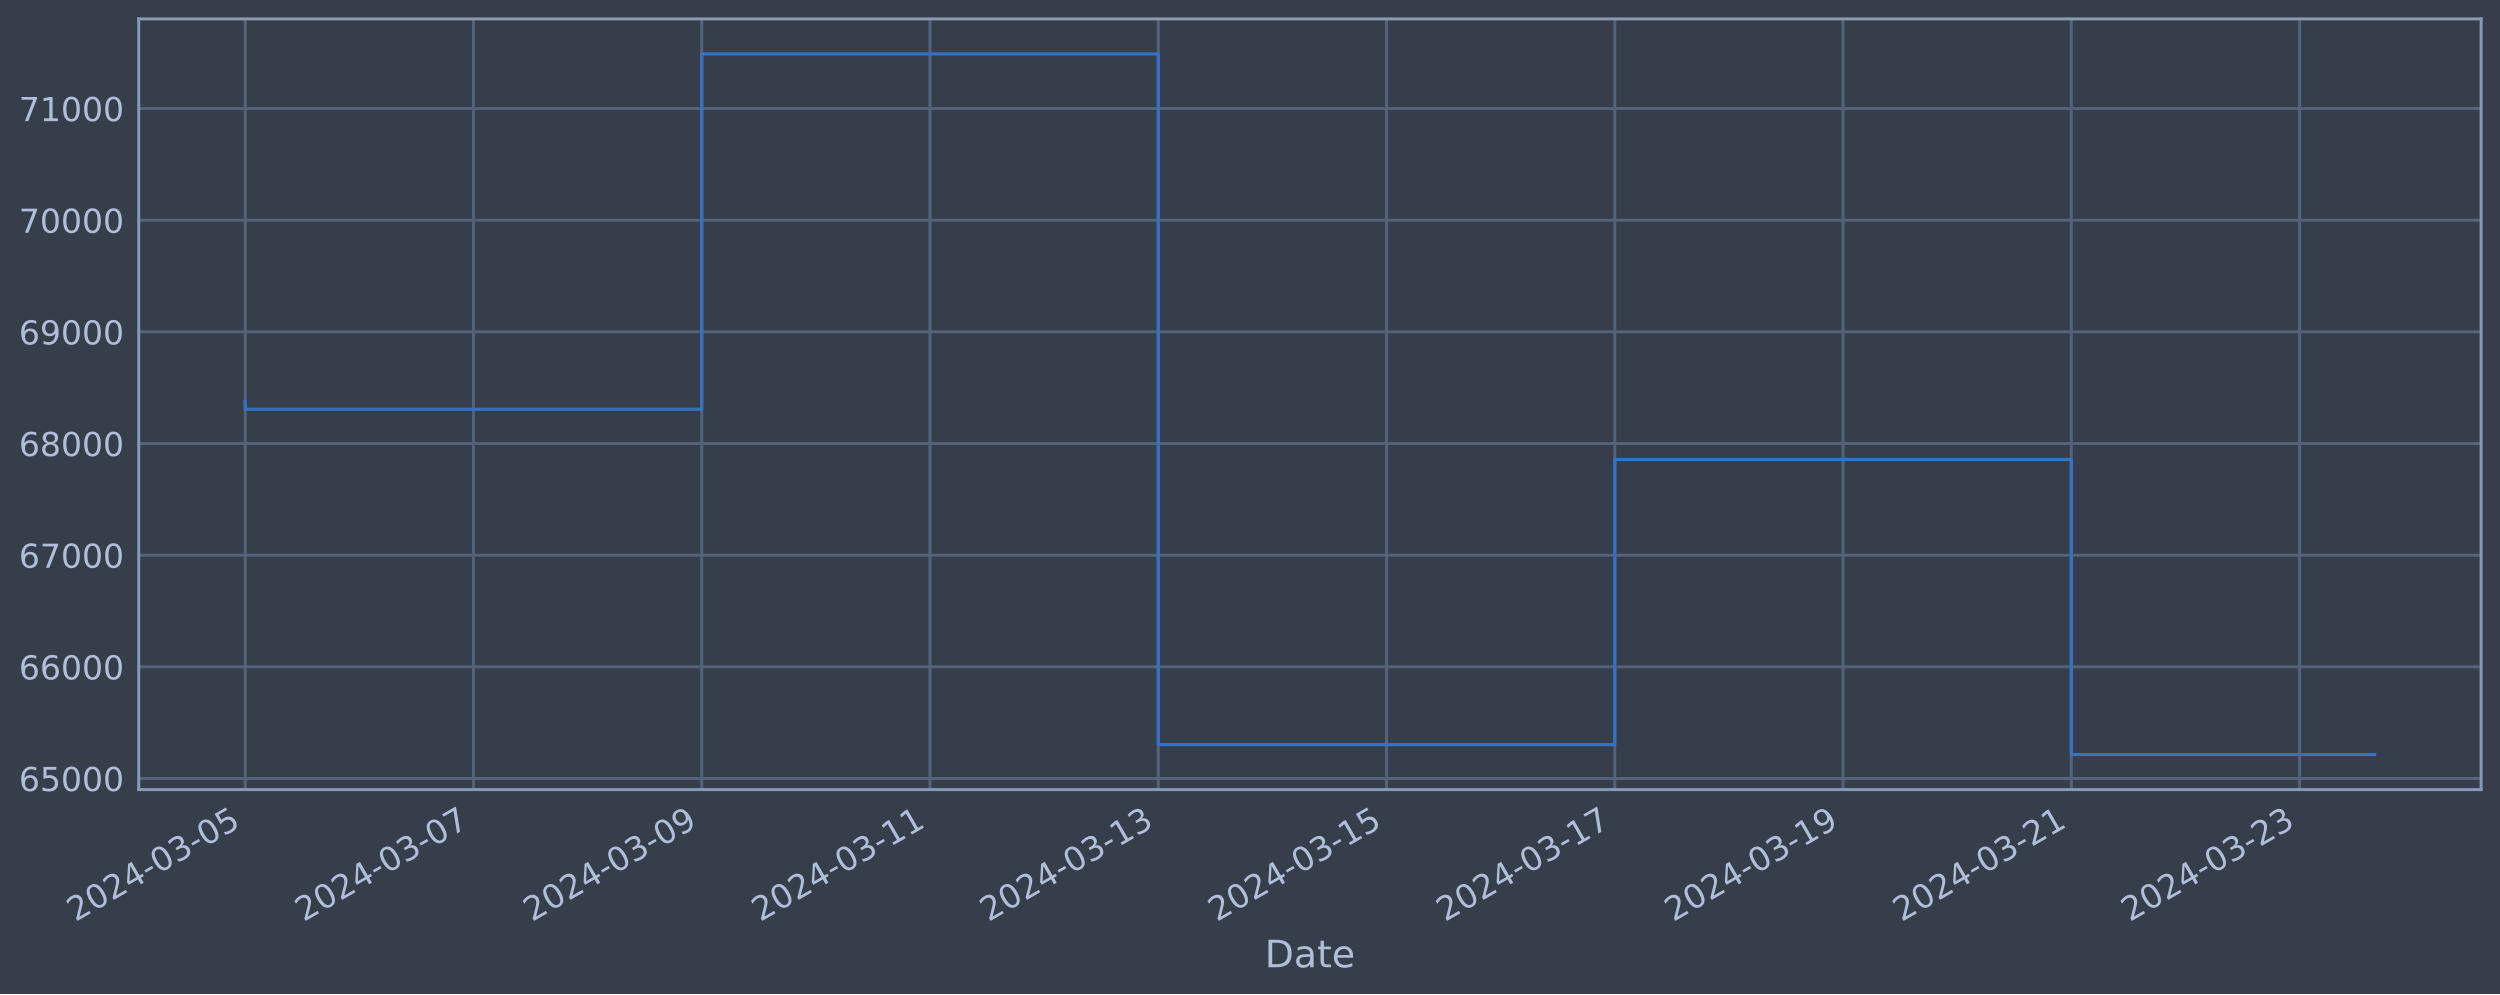
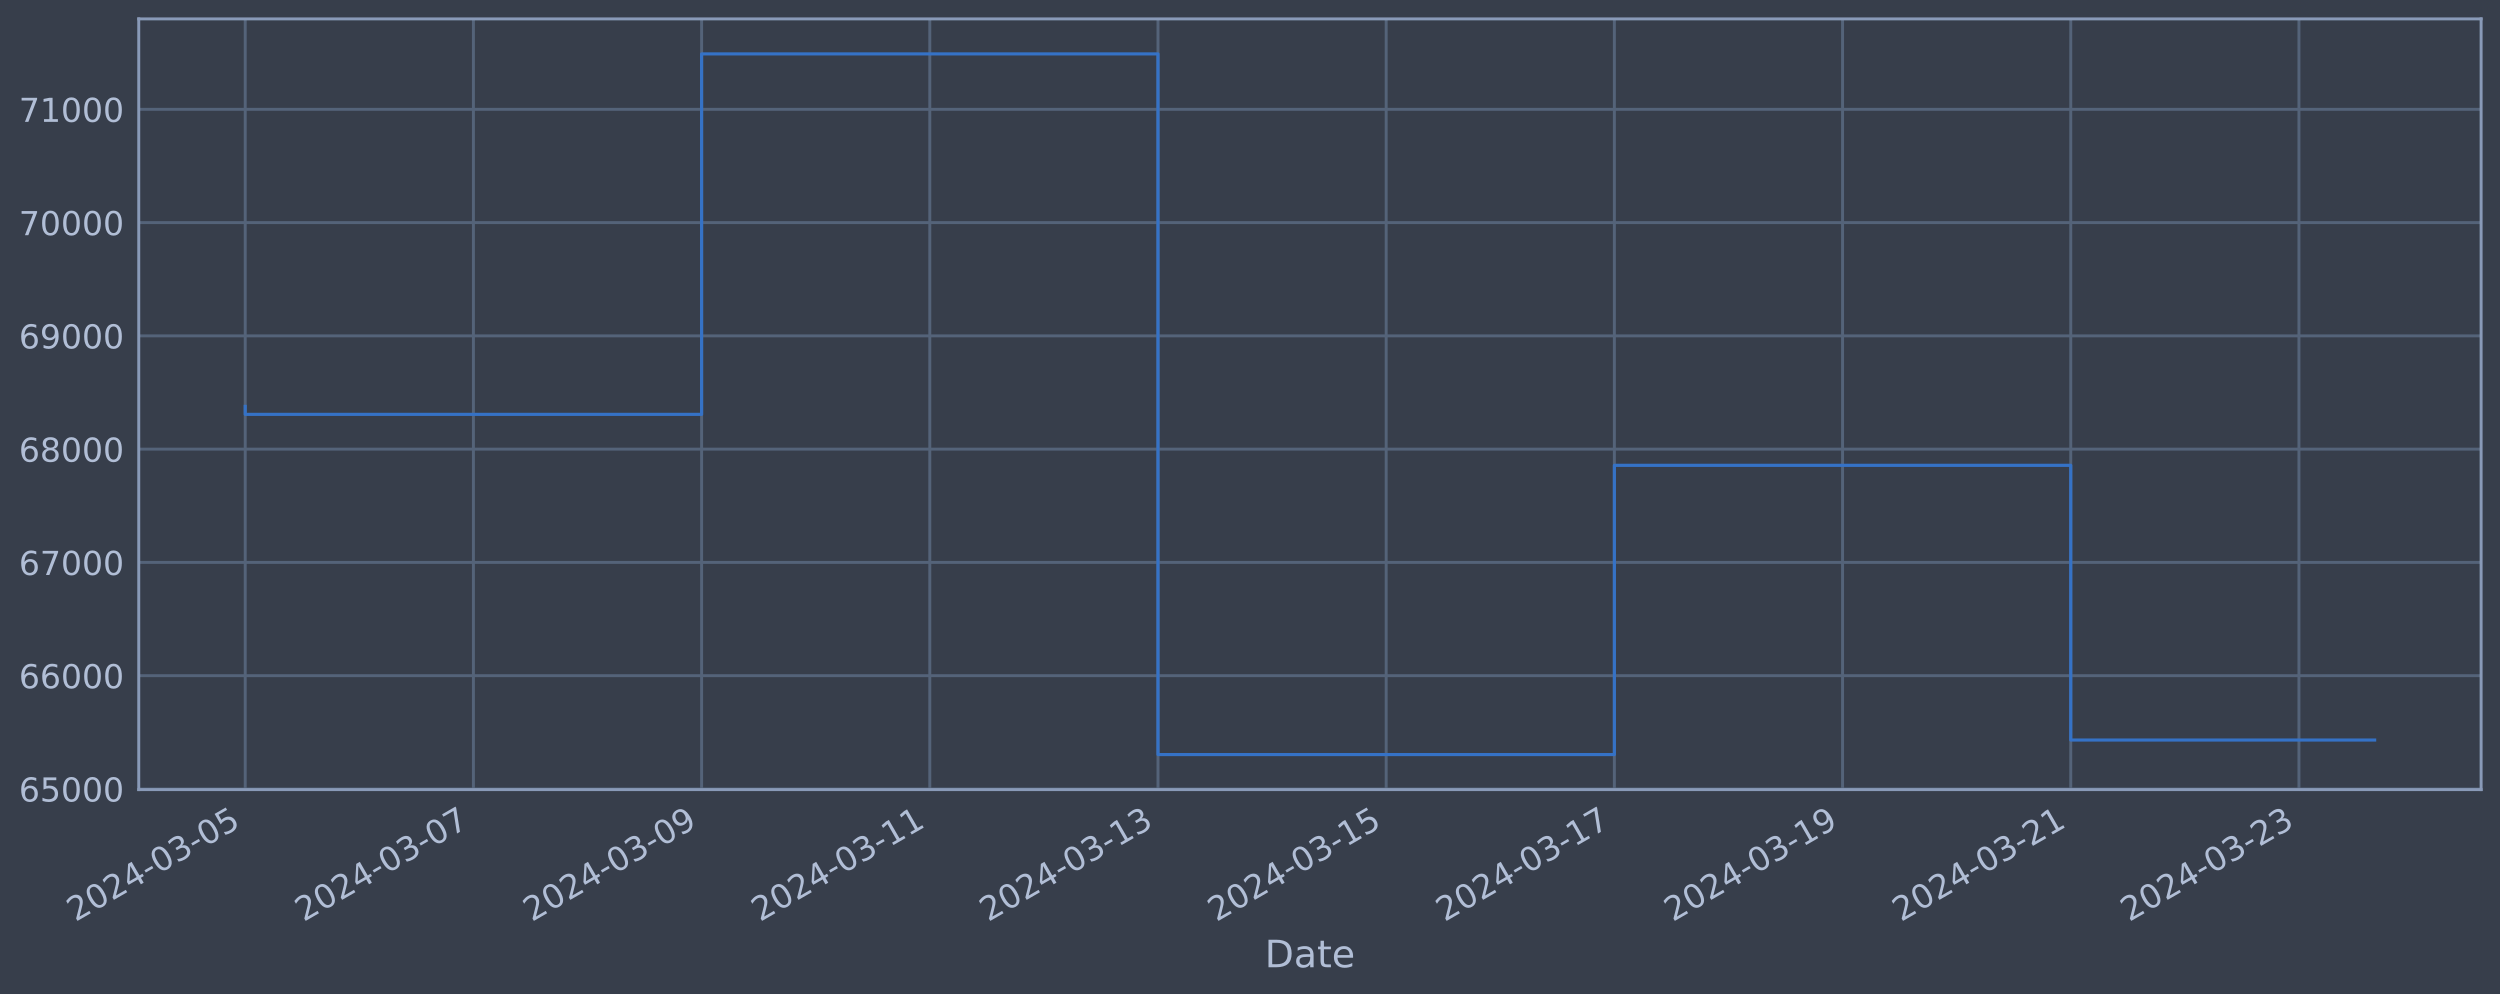
<svg xmlns="http://www.w3.org/2000/svg" xmlns:xlink="http://www.w3.org/1999/xlink" width="952.884pt" height="378.87pt" viewBox="0 0 952.884 378.87" version="1.1">
  <defs>
    <style type="text/css">*{stroke-linejoin: round; stroke-linecap: butt}</style>
  </defs>
  <g id="figure_1">
    <g id="patch_1">
      <path d="M 0 378.87  L 952.884 378.87  L 952.884 0  L 0 0  z " style="fill: #373e4b" />
    </g>
    <g id="axes_1">
      <g id="patch_2">
        <path d="M 52.884 300.96  L 945.684 300.96  L 945.684 7.2  L 52.884 7.2  z " style="fill: #373e4b" />
      </g>
      <g id="matplotlib.axis_1">
        <g id="xtick_1">
          <g id="line2d_1">
-             <path d="M 93.466 300.96  L 93.466 7.2  " clip-path="url(#p38ce0d87d6)" style="fill: none; stroke: #546379; stroke-width: 1.12; stroke-linecap: square" />
+             <path d="M 93.466 300.96  L 93.466 7.2  " clip-path="url(#pcc47893596)" style="fill: none; stroke: #546379; stroke-width: 1.12; stroke-linecap: square" />
          </g>
          <g id="line2d_2" />
          <g id="text_1">
            <g style="fill: #b1bed6" transform="translate(28.74006 351.4642) rotate(-30) scale(0.126 -0.126)">
              <defs>
                <path id="DejaVuSans-32" d="M 1228 531  L 3431 531  L 3431 0  L 469 0  L 469 531  Q 828 903 1448 1529  Q 2069 2156 2228 2338  Q 2531 2678 2651 2914  Q 2772 3150 2772 3378  Q 2772 3750 2511 3984  Q 2250 4219 1831 4219  Q 1534 4219 1204 4116  Q 875 4013 500 3803  L 500 4441  Q 881 4594 1212 4672  Q 1544 4750 1819 4750  Q 2544 4750 2975 4387  Q 3406 4025 3406 3419  Q 3406 3131 3298 2873  Q 3191 2616 2906 2266  Q 2828 2175 2409 1742  Q 1991 1309 1228 531  z " transform="scale(0.015625)" />
                <path id="DejaVuSans-30" d="M 2034 4250  Q 1547 4250 1301 3770  Q 1056 3291 1056 2328  Q 1056 1369 1301 889  Q 1547 409 2034 409  Q 2525 409 2770 889  Q 3016 1369 3016 2328  Q 3016 3291 2770 3770  Q 2525 4250 2034 4250  z M 2034 4750  Q 2819 4750 3233 4129  Q 3647 3509 3647 2328  Q 3647 1150 3233 529  Q 2819 -91 2034 -91  Q 1250 -91 836 529  Q 422 1150 422 2328  Q 422 3509 836 4129  Q 1250 4750 2034 4750  z " transform="scale(0.015625)" />
                <path id="DejaVuSans-34" d="M 2419 4116  L 825 1625  L 2419 1625  L 2419 4116  z M 2253 4666  L 3047 4666  L 3047 1625  L 3713 1625  L 3713 1100  L 3047 1100  L 3047 0  L 2419 0  L 2419 1100  L 313 1100  L 313 1709  L 2253 4666  z " transform="scale(0.015625)" />
                <path id="DejaVuSans-2d" d="M 313 2009  L 1997 2009  L 1997 1497  L 313 1497  L 313 2009  z " transform="scale(0.015625)" />
                <path id="DejaVuSans-33" d="M 2597 2516  Q 3050 2419 3304 2112  Q 3559 1806 3559 1356  Q 3559 666 3084 287  Q 2609 -91 1734 -91  Q 1441 -91 1130 -33  Q 819 25 488 141  L 488 750  Q 750 597 1062 519  Q 1375 441 1716 441  Q 2309 441 2620 675  Q 2931 909 2931 1356  Q 2931 1769 2642 2001  Q 2353 2234 1838 2234  L 1294 2234  L 1294 2753  L 1863 2753  Q 2328 2753 2575 2939  Q 2822 3125 2822 3475  Q 2822 3834 2567 4026  Q 2313 4219 1838 4219  Q 1578 4219 1281 4162  Q 984 4106 628 3988  L 628 4550  Q 988 4650 1302 4700  Q 1616 4750 1894 4750  Q 2613 4750 3031 4423  Q 3450 4097 3450 3541  Q 3450 3153 3228 2886  Q 3006 2619 2597 2516  z " transform="scale(0.015625)" />
                <path id="DejaVuSans-35" d="M 691 4666  L 3169 4666  L 3169 4134  L 1269 4134  L 1269 2991  Q 1406 3038 1543 3061  Q 1681 3084 1819 3084  Q 2600 3084 3056 2656  Q 3513 2228 3513 1497  Q 3513 744 3044 326  Q 2575 -91 1722 -91  Q 1428 -91 1123 -41  Q 819 9 494 109  L 494 744  Q 775 591 1075 516  Q 1375 441 1709 441  Q 2250 441 2565 725  Q 2881 1009 2881 1497  Q 2881 1984 2565 2268  Q 2250 2553 1709 2553  Q 1456 2553 1204 2497  Q 953 2441 691 2322  L 691 4666  z " transform="scale(0.015625)" />
              </defs>
              <use xlink:href="#DejaVuSans-32" />
              <use xlink:href="#DejaVuSans-30" x="63.623" />
              <use xlink:href="#DejaVuSans-32" x="127.246" />
              <use xlink:href="#DejaVuSans-34" x="190.869" />
              <use xlink:href="#DejaVuSans-2d" x="254.492" />
              <use xlink:href="#DejaVuSans-30" x="290.576" />
              <use xlink:href="#DejaVuSans-33" x="354.199" />
              <use xlink:href="#DejaVuSans-2d" x="417.822" />
              <use xlink:href="#DejaVuSans-30" x="453.906" />
              <use xlink:href="#DejaVuSans-35" x="517.529" />
            </g>
          </g>
        </g>
        <g id="xtick_2">
          <g id="line2d_3">
-             <path d="M 180.468 300.96  L 180.468 7.2  " clip-path="url(#p38ce0d87d6)" style="fill: none; stroke: #546379; stroke-width: 1.12; stroke-linecap: square" />
+             <path d="M 180.442 300.96  L 180.442 7.2  " clip-path="url(#pcc47893596)" style="fill: none; stroke: #546379; stroke-width: 1.12; stroke-linecap: square" />
          </g>
          <g id="line2d_4" />
          <g id="text_2">
-             <g style="fill: #b1bed6" transform="translate(115.7423 351.4642) rotate(-30) scale(0.126 -0.126)">
+             <g style="fill: #b1bed6" transform="translate(115.7163 351.4642) rotate(-30) scale(0.126 -0.126)">
              <defs>
                <path id="DejaVuSans-37" d="M 525 4666  L 3525 4666  L 3525 4397  L 1831 0  L 1172 0  L 2766 4134  L 525 4134  L 525 4666  z " transform="scale(0.015625)" />
              </defs>
              <use xlink:href="#DejaVuSans-32" />
              <use xlink:href="#DejaVuSans-30" x="63.623" />
              <use xlink:href="#DejaVuSans-32" x="127.246" />
              <use xlink:href="#DejaVuSans-34" x="190.869" />
              <use xlink:href="#DejaVuSans-2d" x="254.492" />
              <use xlink:href="#DejaVuSans-30" x="290.576" />
              <use xlink:href="#DejaVuSans-33" x="354.199" />
              <use xlink:href="#DejaVuSans-2d" x="417.822" />
              <use xlink:href="#DejaVuSans-30" x="453.906" />
              <use xlink:href="#DejaVuSans-37" x="517.529" />
            </g>
          </g>
        </g>
        <g id="xtick_3">
          <g id="line2d_5">
-             <path d="M 267.47 300.96  L 267.47 7.2  " clip-path="url(#p38ce0d87d6)" style="fill: none; stroke: #546379; stroke-width: 1.12; stroke-linecap: square" />
+             <path d="M 267.418 300.96  L 267.418 7.2  " clip-path="url(#pcc47893596)" style="fill: none; stroke: #546379; stroke-width: 1.12; stroke-linecap: square" />
          </g>
          <g id="line2d_6" />
          <g id="text_3">
-             <g style="fill: #b1bed6" transform="translate(202.7446 351.4642) rotate(-30) scale(0.126 -0.126)">
+             <g style="fill: #b1bed6" transform="translate(202.6926 351.4642) rotate(-30) scale(0.126 -0.126)">
              <defs>
                <path id="DejaVuSans-39" d="M 703 97  L 703 672  Q 941 559 1184 500  Q 1428 441 1663 441  Q 2288 441 2617 861  Q 2947 1281 2994 2138  Q 2813 1869 2534 1725  Q 2256 1581 1919 1581  Q 1219 1581 811 2004  Q 403 2428 403 3163  Q 403 3881 828 4315  Q 1253 4750 1959 4750  Q 2769 4750 3195 4129  Q 3622 3509 3622 2328  Q 3622 1225 3098 567  Q 2575 -91 1691 -91  Q 1453 -91 1209 -44  Q 966 3 703 97  z M 1959 2075  Q 2384 2075 2632 2365  Q 2881 2656 2881 3163  Q 2881 3666 2632 3958  Q 2384 4250 1959 4250  Q 1534 4250 1286 3958  Q 1038 3666 1038 3163  Q 1038 2656 1286 2365  Q 1534 2075 1959 2075  z " transform="scale(0.015625)" />
              </defs>
              <use xlink:href="#DejaVuSans-32" />
              <use xlink:href="#DejaVuSans-30" x="63.623" />
              <use xlink:href="#DejaVuSans-32" x="127.246" />
              <use xlink:href="#DejaVuSans-34" x="190.869" />
              <use xlink:href="#DejaVuSans-2d" x="254.492" />
              <use xlink:href="#DejaVuSans-30" x="290.576" />
              <use xlink:href="#DejaVuSans-33" x="354.199" />
              <use xlink:href="#DejaVuSans-2d" x="417.822" />
              <use xlink:href="#DejaVuSans-30" x="453.906" />
              <use xlink:href="#DejaVuSans-39" x="517.529" />
            </g>
          </g>
        </g>
        <g id="xtick_4">
          <g id="line2d_7">
-             <path d="M 354.472 300.96  L 354.472 7.2  " clip-path="url(#p38ce0d87d6)" style="fill: none; stroke: #546379; stroke-width: 1.12; stroke-linecap: square" />
+             <path d="M 354.394 300.96  L 354.394 7.2  " clip-path="url(#pcc47893596)" style="fill: none; stroke: #546379; stroke-width: 1.12; stroke-linecap: square" />
          </g>
          <g id="line2d_8" />
          <g id="text_4">
-             <g style="fill: #b1bed6" transform="translate(289.7468 351.4642) rotate(-30) scale(0.126 -0.126)">
+             <g style="fill: #b1bed6" transform="translate(289.6688 351.4642) rotate(-30) scale(0.126 -0.126)">
              <defs>
                <path id="DejaVuSans-31" d="M 794 531  L 1825 531  L 1825 4091  L 703 3866  L 703 4441  L 1819 4666  L 2450 4666  L 2450 531  L 3481 531  L 3481 0  L 794 0  L 794 531  z " transform="scale(0.015625)" />
              </defs>
              <use xlink:href="#DejaVuSans-32" />
              <use xlink:href="#DejaVuSans-30" x="63.623" />
              <use xlink:href="#DejaVuSans-32" x="127.246" />
              <use xlink:href="#DejaVuSans-34" x="190.869" />
              <use xlink:href="#DejaVuSans-2d" x="254.492" />
              <use xlink:href="#DejaVuSans-30" x="290.576" />
              <use xlink:href="#DejaVuSans-33" x="354.199" />
              <use xlink:href="#DejaVuSans-2d" x="417.822" />
              <use xlink:href="#DejaVuSans-31" x="453.906" />
              <use xlink:href="#DejaVuSans-31" x="517.529" />
            </g>
          </g>
        </g>
        <g id="xtick_5">
          <g id="line2d_9">
-             <path d="M 441.475 300.96  L 441.475 7.2  " clip-path="url(#p38ce0d87d6)" style="fill: none; stroke: #546379; stroke-width: 1.12; stroke-linecap: square" />
+             <path d="M 441.371 300.96  L 441.371 7.2  " clip-path="url(#pcc47893596)" style="fill: none; stroke: #546379; stroke-width: 1.12; stroke-linecap: square" />
          </g>
          <g id="line2d_10" />
          <g id="text_5">
-             <g style="fill: #b1bed6" transform="translate(376.7491 351.4642) rotate(-30) scale(0.126 -0.126)">
+             <g style="fill: #b1bed6" transform="translate(376.645 351.4642) rotate(-30) scale(0.126 -0.126)">
              <use xlink:href="#DejaVuSans-32" />
              <use xlink:href="#DejaVuSans-30" x="63.623" />
              <use xlink:href="#DejaVuSans-32" x="127.246" />
              <use xlink:href="#DejaVuSans-34" x="190.869" />
              <use xlink:href="#DejaVuSans-2d" x="254.492" />
              <use xlink:href="#DejaVuSans-30" x="290.576" />
              <use xlink:href="#DejaVuSans-33" x="354.199" />
              <use xlink:href="#DejaVuSans-2d" x="417.822" />
              <use xlink:href="#DejaVuSans-31" x="453.906" />
              <use xlink:href="#DejaVuSans-33" x="517.529" />
            </g>
          </g>
        </g>
        <g id="xtick_6">
          <g id="line2d_11">
-             <path d="M 528.477 300.96  L 528.477 7.2  " clip-path="url(#p38ce0d87d6)" style="fill: none; stroke: #546379; stroke-width: 1.12; stroke-linecap: square" />
+             <path d="M 528.347 300.96  L 528.347 7.2  " clip-path="url(#pcc47893596)" style="fill: none; stroke: #546379; stroke-width: 1.12; stroke-linecap: square" />
          </g>
          <g id="line2d_12" />
          <g id="text_6">
-             <g style="fill: #b1bed6" transform="translate(463.7513 351.4642) rotate(-30) scale(0.126 -0.126)">
+             <g style="fill: #b1bed6" transform="translate(463.6213 351.4642) rotate(-30) scale(0.126 -0.126)">
              <use xlink:href="#DejaVuSans-32" />
              <use xlink:href="#DejaVuSans-30" x="63.623" />
              <use xlink:href="#DejaVuSans-32" x="127.246" />
              <use xlink:href="#DejaVuSans-34" x="190.869" />
              <use xlink:href="#DejaVuSans-2d" x="254.492" />
              <use xlink:href="#DejaVuSans-30" x="290.576" />
              <use xlink:href="#DejaVuSans-33" x="354.199" />
              <use xlink:href="#DejaVuSans-2d" x="417.822" />
              <use xlink:href="#DejaVuSans-31" x="453.906" />
              <use xlink:href="#DejaVuSans-35" x="517.529" />
            </g>
          </g>
        </g>
        <g id="xtick_7">
          <g id="line2d_13">
-             <path d="M 615.479 300.96  L 615.479 7.2  " clip-path="url(#p38ce0d87d6)" style="fill: none; stroke: #546379; stroke-width: 1.12; stroke-linecap: square" />
+             <path d="M 615.323 300.96  L 615.323 7.2  " clip-path="url(#pcc47893596)" style="fill: none; stroke: #546379; stroke-width: 1.12; stroke-linecap: square" />
          </g>
          <g id="line2d_14" />
          <g id="text_7">
-             <g style="fill: #b1bed6" transform="translate(550.7536 351.4642) rotate(-30) scale(0.126 -0.126)">
+             <g style="fill: #b1bed6" transform="translate(550.5975 351.4642) rotate(-30) scale(0.126 -0.126)">
              <use xlink:href="#DejaVuSans-32" />
              <use xlink:href="#DejaVuSans-30" x="63.623" />
              <use xlink:href="#DejaVuSans-32" x="127.246" />
              <use xlink:href="#DejaVuSans-34" x="190.869" />
              <use xlink:href="#DejaVuSans-2d" x="254.492" />
              <use xlink:href="#DejaVuSans-30" x="290.576" />
              <use xlink:href="#DejaVuSans-33" x="354.199" />
              <use xlink:href="#DejaVuSans-2d" x="417.822" />
              <use xlink:href="#DejaVuSans-31" x="453.906" />
              <use xlink:href="#DejaVuSans-37" x="517.529" />
            </g>
          </g>
        </g>
        <g id="xtick_8">
          <g id="line2d_15">
-             <path d="M 702.481 300.96  L 702.481 7.2  " clip-path="url(#p38ce0d87d6)" style="fill: none; stroke: #546379; stroke-width: 1.12; stroke-linecap: square" />
+             <path d="M 702.299 300.96  L 702.299 7.2  " clip-path="url(#pcc47893596)" style="fill: none; stroke: #546379; stroke-width: 1.12; stroke-linecap: square" />
          </g>
          <g id="line2d_16" />
          <g id="text_8">
-             <g style="fill: #b1bed6" transform="translate(637.7558 351.4642) rotate(-30) scale(0.126 -0.126)">
+             <g style="fill: #b1bed6" transform="translate(637.5738 351.4642) rotate(-30) scale(0.126 -0.126)">
              <use xlink:href="#DejaVuSans-32" />
              <use xlink:href="#DejaVuSans-30" x="63.623" />
              <use xlink:href="#DejaVuSans-32" x="127.246" />
              <use xlink:href="#DejaVuSans-34" x="190.869" />
              <use xlink:href="#DejaVuSans-2d" x="254.492" />
              <use xlink:href="#DejaVuSans-30" x="290.576" />
              <use xlink:href="#DejaVuSans-33" x="354.199" />
              <use xlink:href="#DejaVuSans-2d" x="417.822" />
              <use xlink:href="#DejaVuSans-31" x="453.906" />
              <use xlink:href="#DejaVuSans-39" x="517.529" />
            </g>
          </g>
        </g>
        <g id="xtick_9">
          <g id="line2d_17">
-             <path d="M 789.484 300.96  L 789.484 7.2  " clip-path="url(#p38ce0d87d6)" style="fill: none; stroke: #546379; stroke-width: 1.12; stroke-linecap: square" />
+             <path d="M 789.276 300.96  L 789.276 7.2  " clip-path="url(#pcc47893596)" style="fill: none; stroke: #546379; stroke-width: 1.12; stroke-linecap: square" />
          </g>
          <g id="line2d_18" />
          <g id="text_9">
-             <g style="fill: #b1bed6" transform="translate(724.7581 351.4642) rotate(-30) scale(0.126 -0.126)">
+             <g style="fill: #b1bed6" transform="translate(724.55 351.4642) rotate(-30) scale(0.126 -0.126)">
              <use xlink:href="#DejaVuSans-32" />
              <use xlink:href="#DejaVuSans-30" x="63.623" />
              <use xlink:href="#DejaVuSans-32" x="127.246" />
              <use xlink:href="#DejaVuSans-34" x="190.869" />
              <use xlink:href="#DejaVuSans-2d" x="254.492" />
              <use xlink:href="#DejaVuSans-30" x="290.576" />
              <use xlink:href="#DejaVuSans-33" x="354.199" />
              <use xlink:href="#DejaVuSans-2d" x="417.822" />
              <use xlink:href="#DejaVuSans-32" x="453.906" />
              <use xlink:href="#DejaVuSans-31" x="517.529" />
            </g>
          </g>
        </g>
        <g id="xtick_10">
          <g id="line2d_19">
-             <path d="M 876.486 300.96  L 876.486 7.2  " clip-path="url(#p38ce0d87d6)" style="fill: none; stroke: #546379; stroke-width: 1.12; stroke-linecap: square" />
+             <path d="M 876.252 300.96  L 876.252 7.2  " clip-path="url(#pcc47893596)" style="fill: none; stroke: #546379; stroke-width: 1.12; stroke-linecap: square" />
          </g>
          <g id="line2d_20" />
          <g id="text_10">
-             <g style="fill: #b1bed6" transform="translate(811.7603 351.4642) rotate(-30) scale(0.126 -0.126)">
+             <g style="fill: #b1bed6" transform="translate(811.5263 351.4642) rotate(-30) scale(0.126 -0.126)">
              <use xlink:href="#DejaVuSans-32" />
              <use xlink:href="#DejaVuSans-30" x="63.623" />
              <use xlink:href="#DejaVuSans-32" x="127.246" />
              <use xlink:href="#DejaVuSans-34" x="190.869" />
              <use xlink:href="#DejaVuSans-2d" x="254.492" />
              <use xlink:href="#DejaVuSans-30" x="290.576" />
              <use xlink:href="#DejaVuSans-33" x="354.199" />
              <use xlink:href="#DejaVuSans-2d" x="417.822" />
              <use xlink:href="#DejaVuSans-32" x="453.906" />
              <use xlink:href="#DejaVuSans-33" x="517.529" />
            </g>
          </g>
        </g>
        <g id="text_11">
          <g style="fill: #b1bed6" transform="translate(482.0746 368.6753) scale(0.144 -0.144)">
            <defs>
              <path id="DejaVuSans-44" d="M 1259 4147  L 1259 519  L 2022 519  Q 2988 519 3436 956  Q 3884 1394 3884 2338  Q 3884 3275 3436 3711  Q 2988 4147 2022 4147  L 1259 4147  z M 628 4666  L 1925 4666  Q 3281 4666 3915 4102  Q 4550 3538 4550 2338  Q 4550 1131 3912 565  Q 3275 0 1925 0  L 628 0  L 628 4666  z " transform="scale(0.015625)" />
              <path id="DejaVuSans-61" d="M 2194 1759  Q 1497 1759 1228 1600  Q 959 1441 959 1056  Q 959 750 1161 570  Q 1363 391 1709 391  Q 2188 391 2477 730  Q 2766 1069 2766 1631  L 2766 1759  L 2194 1759  z M 3341 1997  L 3341 0  L 2766 0  L 2766 531  Q 2569 213 2275 61  Q 1981 -91 1556 -91  Q 1019 -91 701 211  Q 384 513 384 1019  Q 384 1609 779 1909  Q 1175 2209 1959 2209  L 2766 2209  L 2766 2266  Q 2766 2663 2505 2880  Q 2244 3097 1772 3097  Q 1472 3097 1187 3025  Q 903 2953 641 2809  L 641 3341  Q 956 3463 1253 3523  Q 1550 3584 1831 3584  Q 2591 3584 2966 3190  Q 3341 2797 3341 1997  z " transform="scale(0.015625)" />
              <path id="DejaVuSans-74" d="M 1172 4494  L 1172 3500  L 2356 3500  L 2356 3053  L 1172 3053  L 1172 1153  Q 1172 725 1289 603  Q 1406 481 1766 481  L 2356 481  L 2356 0  L 1766 0  Q 1100 0 847 248  Q 594 497 594 1153  L 594 3053  L 172 3053  L 172 3500  L 594 3500  L 594 4494  L 1172 4494  z " transform="scale(0.015625)" />
              <path id="DejaVuSans-65" d="M 3597 1894  L 3597 1613  L 953 1613  Q 991 1019 1311 708  Q 1631 397 2203 397  Q 2534 397 2845 478  Q 3156 559 3463 722  L 3463 178  Q 3153 47 2828 -22  Q 2503 -91 2169 -91  Q 1331 -91 842 396  Q 353 884 353 1716  Q 353 2575 817 3079  Q 1281 3584 2069 3584  Q 2775 3584 3186 3129  Q 3597 2675 3597 1894  z M 3022 2063  Q 3016 2534 2758 2815  Q 2500 3097 2075 3097  Q 1594 3097 1305 2825  Q 1016 2553 972 2059  L 3022 2063  z " transform="scale(0.015625)" />
            </defs>
            <use xlink:href="#DejaVuSans-44" />
            <use xlink:href="#DejaVuSans-61" x="77.002" />
            <use xlink:href="#DejaVuSans-74" x="138.281" />
            <use xlink:href="#DejaVuSans-65" x="177.49" />
          </g>
        </g>
      </g>
      <g id="matplotlib.axis_2">
        <g id="ytick_1">
          <g id="line2d_21">
-             <path d="M 52.884 296.728  L 945.684 296.728  " clip-path="url(#p38ce0d87d6)" style="fill: none; stroke: #546379; stroke-width: 1.12; stroke-linecap: square" />
+             <path d="M 52.884 300.718  L 945.684 300.718  " clip-path="url(#pcc47893596)" style="fill: none; stroke: #546379; stroke-width: 1.12; stroke-linecap: square" />
          </g>
          <g id="line2d_22" />
          <g id="text_12">
-             <g style="fill: #b1bed6" transform="translate(7.2 301.5148) scale(0.126 -0.126)">
+             <g style="fill: #b1bed6" transform="translate(7.2 305.5049) scale(0.126 -0.126)">
              <defs>
                <path id="DejaVuSans-36" d="M 2113 2584  Q 1688 2584 1439 2293  Q 1191 2003 1191 1497  Q 1191 994 1439 701  Q 1688 409 2113 409  Q 2538 409 2786 701  Q 3034 994 3034 1497  Q 3034 2003 2786 2293  Q 2538 2584 2113 2584  z M 3366 4563  L 3366 3988  Q 3128 4100 2886 4159  Q 2644 4219 2406 4219  Q 1781 4219 1451 3797  Q 1122 3375 1075 2522  Q 1259 2794 1537 2939  Q 1816 3084 2150 3084  Q 2853 3084 3261 2657  Q 3669 2231 3669 1497  Q 3669 778 3244 343  Q 2819 -91 2113 -91  Q 1303 -91 875 529  Q 447 1150 447 2328  Q 447 3434 972 4092  Q 1497 4750 2381 4750  Q 2619 4750 2861 4703  Q 3103 4656 3366 4563  z " transform="scale(0.015625)" />
              </defs>
              <use xlink:href="#DejaVuSans-36" />
              <use xlink:href="#DejaVuSans-35" x="63.623" />
              <use xlink:href="#DejaVuSans-30" x="127.246" />
              <use xlink:href="#DejaVuSans-30" x="190.869" />
              <use xlink:href="#DejaVuSans-30" x="254.492" />
            </g>
          </g>
        </g>
        <g id="ytick_2">
          <g id="line2d_23">
-             <path d="M 52.884 254.169  L 945.684 254.169  " clip-path="url(#p38ce0d87d6)" style="fill: none; stroke: #546379; stroke-width: 1.12; stroke-linecap: square" />
+             <path d="M 52.884 257.544  L 945.684 257.544  " clip-path="url(#pcc47893596)" style="fill: none; stroke: #546379; stroke-width: 1.12; stroke-linecap: square" />
          </g>
          <g id="line2d_24" />
          <g id="text_13">
-             <g style="fill: #b1bed6" transform="translate(7.2 258.9557) scale(0.126 -0.126)">
+             <g style="fill: #b1bed6" transform="translate(7.2 262.331) scale(0.126 -0.126)">
              <use xlink:href="#DejaVuSans-36" />
              <use xlink:href="#DejaVuSans-36" x="63.623" />
              <use xlink:href="#DejaVuSans-30" x="127.246" />
              <use xlink:href="#DejaVuSans-30" x="190.869" />
              <use xlink:href="#DejaVuSans-30" x="254.492" />
            </g>
          </g>
        </g>
        <g id="ytick_3">
          <g id="line2d_25">
-             <path d="M 52.884 211.61  L 945.684 211.61  " clip-path="url(#p38ce0d87d6)" style="fill: none; stroke: #546379; stroke-width: 1.12; stroke-linecap: square" />
+             <path d="M 52.884 214.37  L 945.684 214.37  " clip-path="url(#pcc47893596)" style="fill: none; stroke: #546379; stroke-width: 1.12; stroke-linecap: square" />
          </g>
          <g id="line2d_26" />
          <g id="text_14">
-             <g style="fill: #b1bed6" transform="translate(7.2 216.3967) scale(0.126 -0.126)">
+             <g style="fill: #b1bed6" transform="translate(7.2 219.157) scale(0.126 -0.126)">
              <use xlink:href="#DejaVuSans-36" />
              <use xlink:href="#DejaVuSans-37" x="63.623" />
              <use xlink:href="#DejaVuSans-30" x="127.246" />
              <use xlink:href="#DejaVuSans-30" x="190.869" />
              <use xlink:href="#DejaVuSans-30" x="254.492" />
            </g>
          </g>
        </g>
        <g id="ytick_4">
          <g id="line2d_27">
-             <path d="M 52.884 169.051  L 945.684 169.051  " clip-path="url(#p38ce0d87d6)" style="fill: none; stroke: #546379; stroke-width: 1.12; stroke-linecap: square" />
+             <path d="M 52.884 171.196  L 945.684 171.196  " clip-path="url(#pcc47893596)" style="fill: none; stroke: #546379; stroke-width: 1.12; stroke-linecap: square" />
          </g>
          <g id="line2d_28" />
          <g id="text_15">
-             <g style="fill: #b1bed6" transform="translate(7.2 173.8376) scale(0.126 -0.126)">
+             <g style="fill: #b1bed6" transform="translate(7.2 175.9831) scale(0.126 -0.126)">
              <defs>
                <path id="DejaVuSans-38" d="M 2034 2216  Q 1584 2216 1326 1975  Q 1069 1734 1069 1313  Q 1069 891 1326 650  Q 1584 409 2034 409  Q 2484 409 2743 651  Q 3003 894 3003 1313  Q 3003 1734 2745 1975  Q 2488 2216 2034 2216  z M 1403 2484  Q 997 2584 770 2862  Q 544 3141 544 3541  Q 544 4100 942 4425  Q 1341 4750 2034 4750  Q 2731 4750 3128 4425  Q 3525 4100 3525 3541  Q 3525 3141 3298 2862  Q 3072 2584 2669 2484  Q 3125 2378 3379 2068  Q 3634 1759 3634 1313  Q 3634 634 3220 271  Q 2806 -91 2034 -91  Q 1263 -91 848 271  Q 434 634 434 1313  Q 434 1759 690 2068  Q 947 2378 1403 2484  z M 1172 3481  Q 1172 3119 1398 2916  Q 1625 2713 2034 2713  Q 2441 2713 2670 2916  Q 2900 3119 2900 3481  Q 2900 3844 2670 4047  Q 2441 4250 2034 4250  Q 1625 4250 1398 4047  Q 1172 3844 1172 3481  z " transform="scale(0.015625)" />
              </defs>
              <use xlink:href="#DejaVuSans-36" />
              <use xlink:href="#DejaVuSans-38" x="63.623" />
              <use xlink:href="#DejaVuSans-30" x="127.246" />
              <use xlink:href="#DejaVuSans-30" x="190.869" />
              <use xlink:href="#DejaVuSans-30" x="254.492" />
            </g>
          </g>
        </g>
        <g id="ytick_5">
          <g id="line2d_29">
-             <path d="M 52.884 126.492  L 945.684 126.492  " clip-path="url(#p38ce0d87d6)" style="fill: none; stroke: #546379; stroke-width: 1.12; stroke-linecap: square" />
+             <path d="M 52.884 128.022  L 945.684 128.022  " clip-path="url(#pcc47893596)" style="fill: none; stroke: #546379; stroke-width: 1.12; stroke-linecap: square" />
          </g>
          <g id="line2d_30" />
          <g id="text_16">
-             <g style="fill: #b1bed6" transform="translate(7.2 131.2786) scale(0.126 -0.126)">
+             <g style="fill: #b1bed6" transform="translate(7.2 132.8092) scale(0.126 -0.126)">
              <use xlink:href="#DejaVuSans-36" />
              <use xlink:href="#DejaVuSans-39" x="63.623" />
              <use xlink:href="#DejaVuSans-30" x="127.246" />
              <use xlink:href="#DejaVuSans-30" x="190.869" />
              <use xlink:href="#DejaVuSans-30" x="254.492" />
            </g>
          </g>
        </g>
        <g id="ytick_6">
          <g id="line2d_31">
-             <path d="M 52.884 83.933  L 945.684 83.933  " clip-path="url(#p38ce0d87d6)" style="fill: none; stroke: #546379; stroke-width: 1.12; stroke-linecap: square" />
+             <path d="M 52.884 84.848  L 945.684 84.848  " clip-path="url(#pcc47893596)" style="fill: none; stroke: #546379; stroke-width: 1.12; stroke-linecap: square" />
          </g>
          <g id="line2d_32" />
          <g id="text_17">
-             <g style="fill: #b1bed6" transform="translate(7.2 88.71953) scale(0.126 -0.126)">
+             <g style="fill: #b1bed6" transform="translate(7.2 89.63523) scale(0.126 -0.126)">
              <use xlink:href="#DejaVuSans-37" />
              <use xlink:href="#DejaVuSans-30" x="63.623" />
              <use xlink:href="#DejaVuSans-30" x="127.246" />
              <use xlink:href="#DejaVuSans-30" x="190.869" />
              <use xlink:href="#DejaVuSans-30" x="254.492" />
            </g>
          </g>
        </g>
        <g id="ytick_7">
          <g id="line2d_33">
-             <path d="M 52.884 41.373  L 945.684 41.373  " clip-path="url(#p38ce0d87d6)" style="fill: none; stroke: #546379; stroke-width: 1.12; stroke-linecap: square" />
+             <path d="M 52.884 41.674  L 945.684 41.674  " clip-path="url(#pcc47893596)" style="fill: none; stroke: #546379; stroke-width: 1.12; stroke-linecap: square" />
          </g>
          <g id="line2d_34" />
          <g id="text_18">
-             <g style="fill: #b1bed6" transform="translate(7.2 46.16048) scale(0.126 -0.126)">
+             <g style="fill: #b1bed6" transform="translate(7.2 46.4613) scale(0.126 -0.126)">
              <use xlink:href="#DejaVuSans-37" />
              <use xlink:href="#DejaVuSans-31" x="63.623" />
              <use xlink:href="#DejaVuSans-30" x="127.246" />
              <use xlink:href="#DejaVuSans-30" x="190.869" />
              <use xlink:href="#DejaVuSans-30" x="254.492" />
            </g>
          </g>
        </g>
      </g>
      <g id="line2d_35">
-         <path d="M 93.466 152.977  L 93.466 155.989  L 267.47 155.989  L 267.47 20.553  L 441.475 20.553  L 441.475 283.804  L 615.479 283.804  L 615.479 175.129  L 789.484 175.129  L 789.484 287.607  L 905.102 287.607  " clip-path="url(#p38ce0d87d6)" style="fill: none; stroke: #3572c6; stroke-width: 1.2; stroke-linecap: square" />
+         <path d="M 93.466 154.891  L 93.466 157.946  L 267.418 157.946  L 267.418 20.553  L 441.371 20.553  L 441.371 287.607  L 615.323 287.607  L 615.323 177.362  L 789.276 177.362  L 789.276 282.056  L 905.102 282.056  " clip-path="url(#pcc47893596)" style="fill: none; stroke: #3572c6; stroke-width: 1.2; stroke-linecap: square" />
      </g>
      <g id="patch_3">
        <path d="M 52.884 300.96  L 52.884 7.2  " style="fill: none; stroke: #899ab8; stroke-width: 1.12; stroke-linejoin: miter; stroke-linecap: square" />
      </g>
      <g id="patch_4">
        <path d="M 945.684 300.96  L 945.684 7.2  " style="fill: none; stroke: #899ab8; stroke-width: 1.12; stroke-linejoin: miter; stroke-linecap: square" />
      </g>
      <g id="patch_5">
        <path d="M 52.884 300.96  L 945.684 300.96  " style="fill: none; stroke: #899ab8; stroke-width: 1.12; stroke-linejoin: miter; stroke-linecap: square" />
      </g>
      <g id="patch_6">
        <path d="M 52.884 7.2  L 945.684 7.2  " style="fill: none; stroke: #899ab8; stroke-width: 1.12; stroke-linejoin: miter; stroke-linecap: square" />
      </g>
    </g>
  </g>
  <defs>
-     <clipPath id="p38ce0d87d6">
+     <clipPath id="pcc47893596">
      <rect x="52.884" y="7.2" width="892.8" height="293.76" />
    </clipPath>
  </defs>
</svg>
